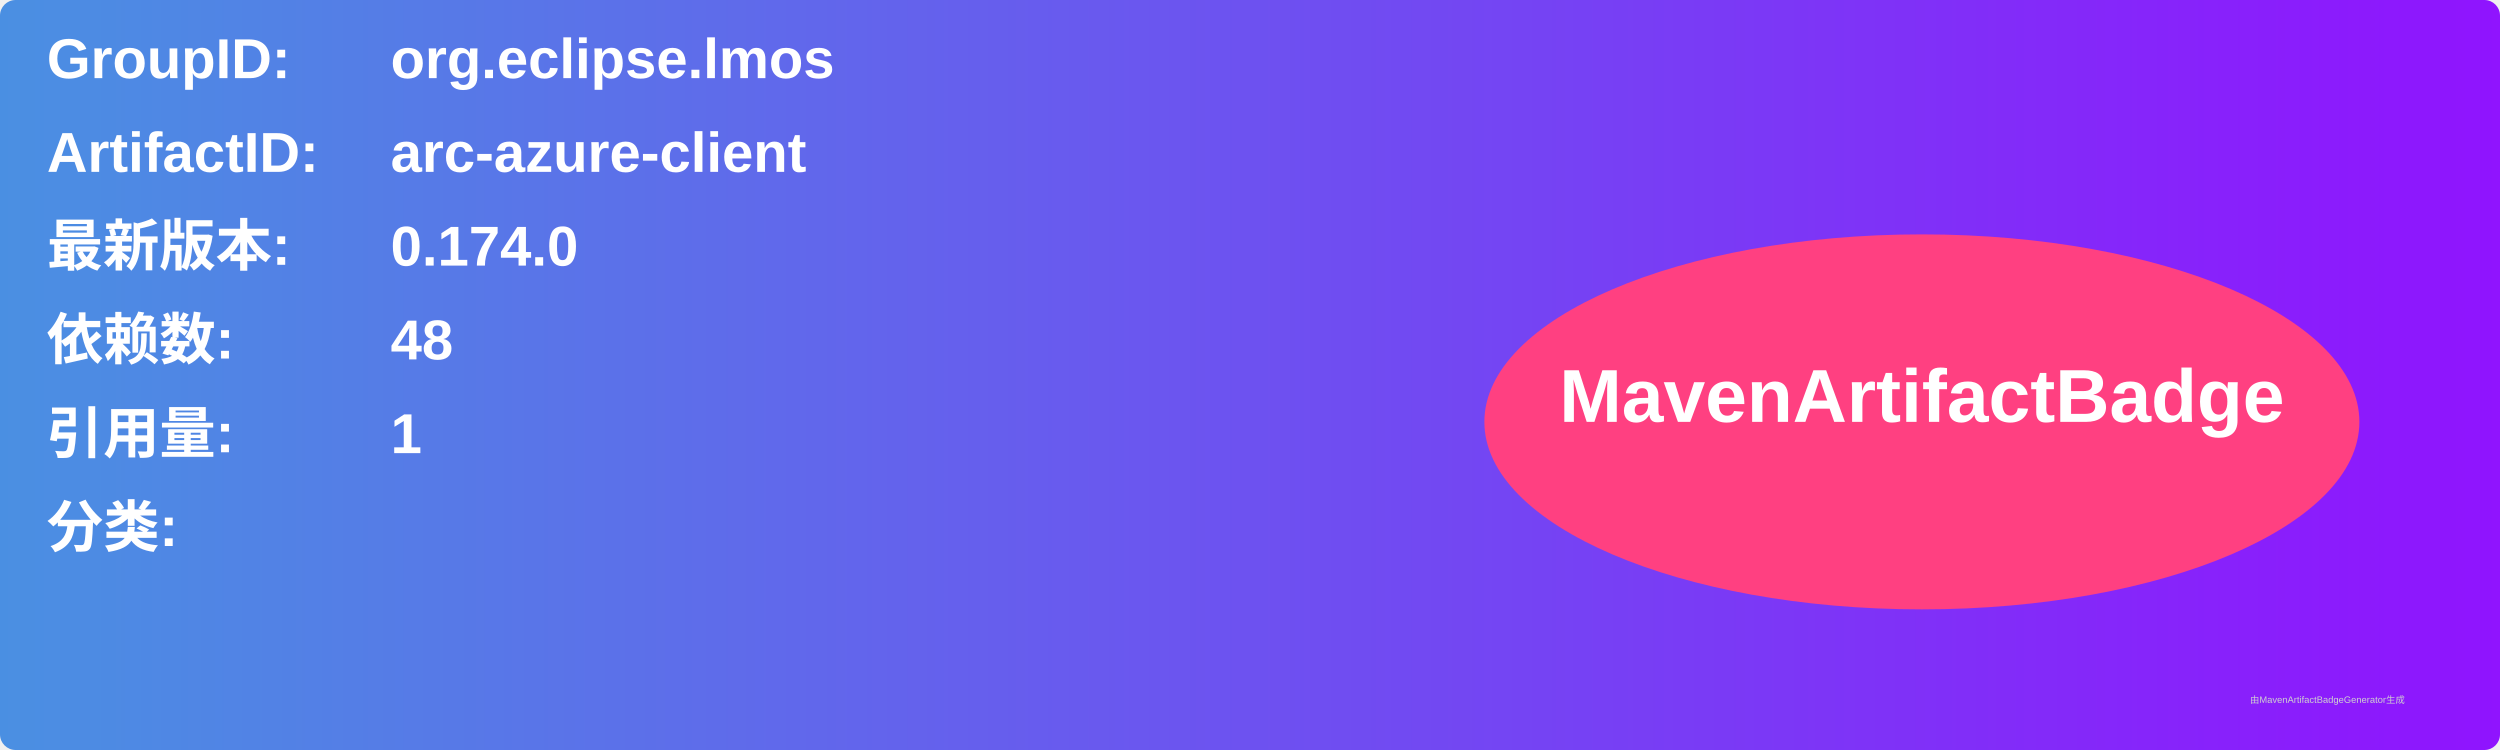
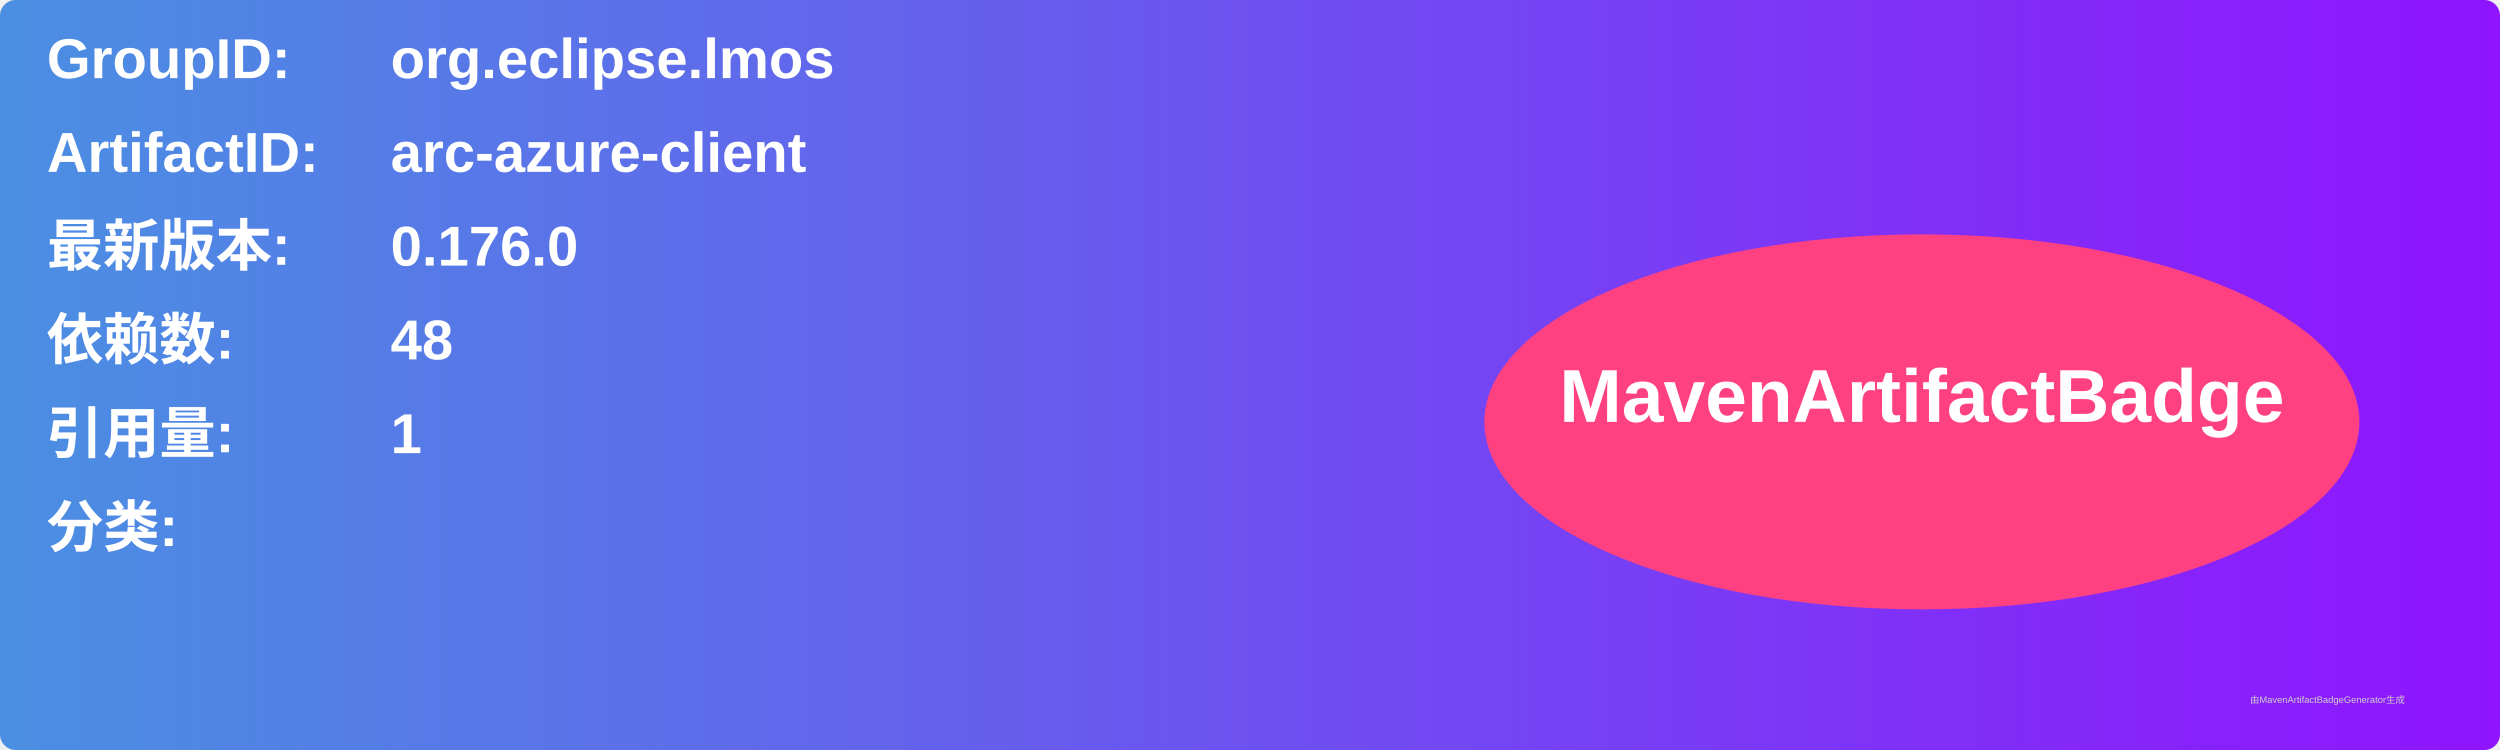
<svg xmlns="http://www.w3.org/2000/svg" width="800" height="240" viewBox="0 0 800 240">
  <linearGradient id="grad" x1="0%" y1="0%" x2="100%" y2="0%">
    <stop offset="0%" stop-color="#4a90e2" />
    <stop offset="100%" stop-color="#9013fe" />
  </linearGradient>
  <rect width="100%" height="100%" rx="5" ry="5" fill="url(#grad)" />
  <g transform="translate(15, 15)">
    <text x="0" y="10" font-family="Arial" font-size="18" fill="white" font-weight="bold" width="260">GroupID:</text>
    <text x="110" y="10" font-family="Arial" font-size="18" fill="white" font-weight="bold" width="460">org.eclipse.lmos</text>
    <text x="0" y="40" font-family="Arial" font-size="18" fill="white" font-weight="bold" width="260">ArtifactID:</text>
    <text x="110" y="40" font-family="Arial" font-size="18" fill="white" font-weight="bold" width="460">arc-azure-client</text>
    <text x="0" y="70" font-family="Arial" font-size="18" fill="white" font-weight="bold">最新版本:</text>
    <text x="110" y="70" font-family="Arial" font-size="18" fill="white" font-weight="bold">
-       <tspan font-weight="bold">0.174.0</tspan>
+       <tspan font-weight="bold">0.176.0</tspan>
    </text>
    <text x="0" y="100" font-family="Arial" font-size="18" fill="white" font-weight="bold">依赖数: </text>
    <text x="110" y="100" font-family="Arial" font-size="18" fill="white">
      <tspan font-weight="bold">48</tspan>
    </text>
    <text x="0" y="130" font-family="Arial" font-size="18" fill="white" font-weight="bold">引用量: </text>
    <text x="110" y="130" font-family="Arial" font-size="18" fill="white">
      <tspan font-weight="bold">1</tspan>
    </text>
    <text x="0" y="160" font-family="Arial" font-size="18" fill="white" font-weight="bold">分类:</text>
    <text x="10" y="190" font-family="Arial" font-size="10" fill="white">
      <tspan font-weight="bold" />
    </text>
    <ellipse cx="600" cy="120" rx="140" ry="60" fill="#ff4081" />
    <text x="600" y="120" text-anchor="middle" font-family="Arial" font-size="24" fill="white" font-weight="bold">MavenArtifactBadge</text>
  </g>
  <text x="720" y="225" font-family="Arial" font-size="3" fill="#d0d0d0">由MavenArtifactBadgeGenerator生成</text>
</svg>
